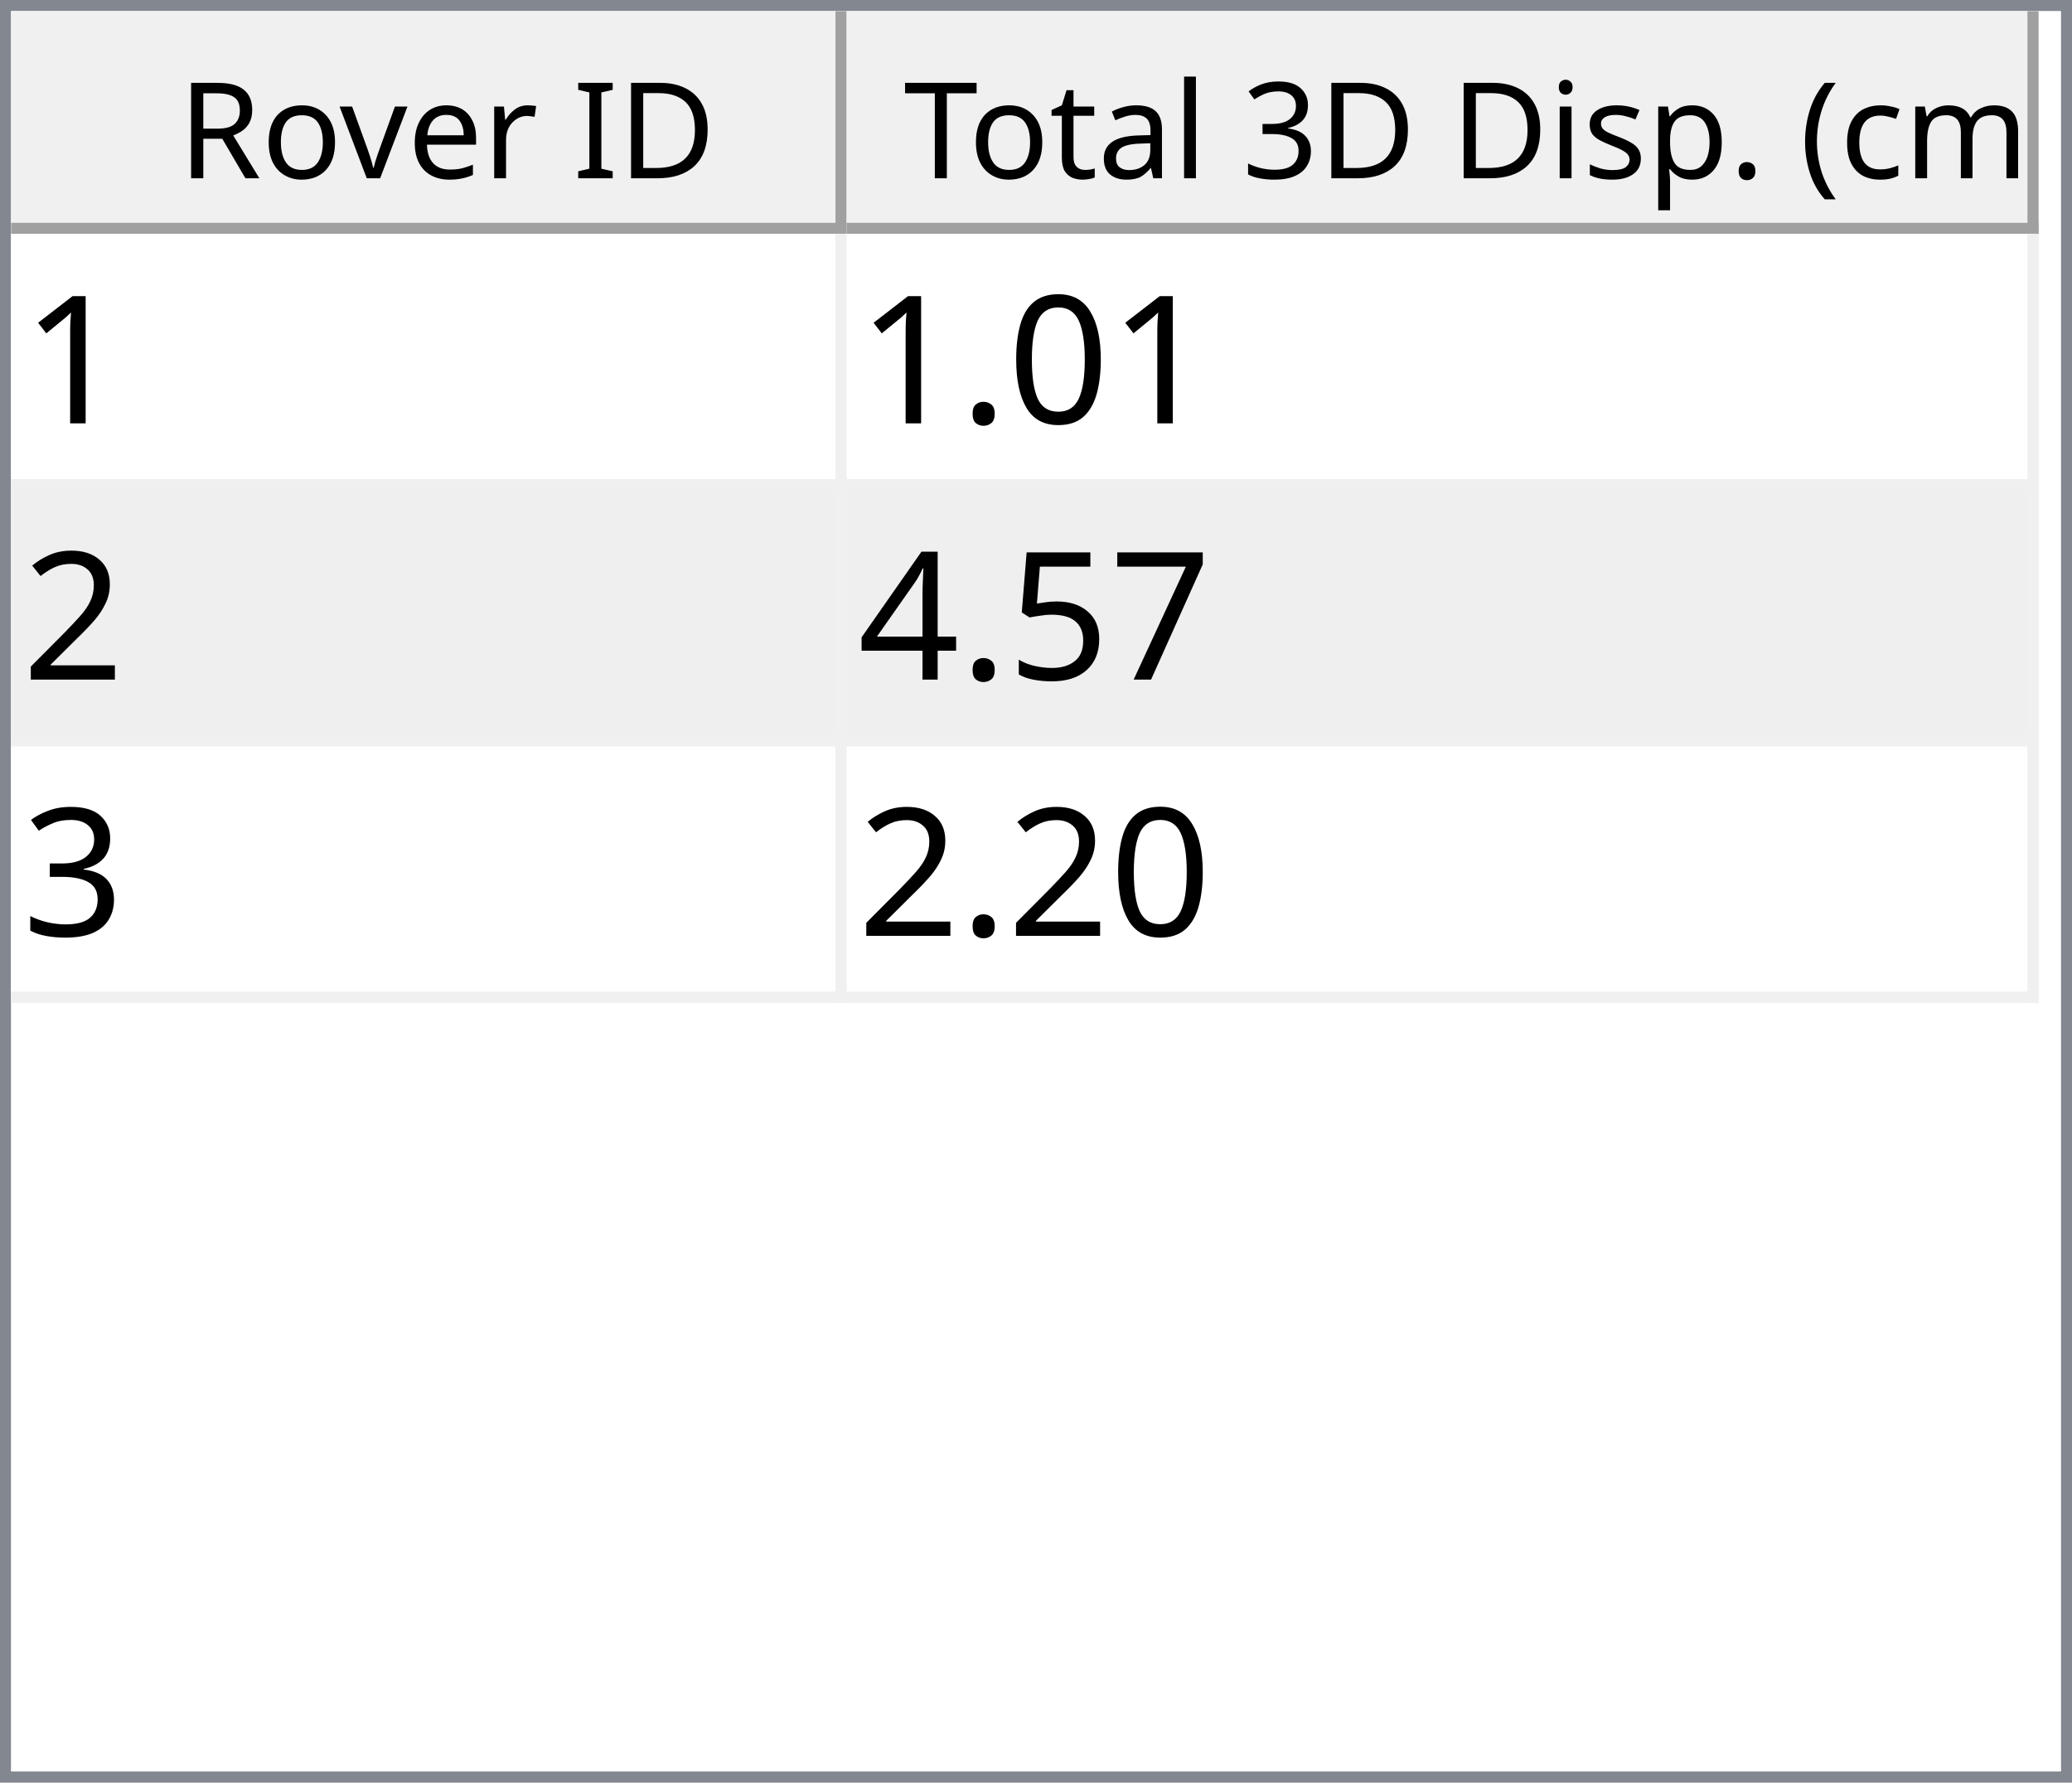
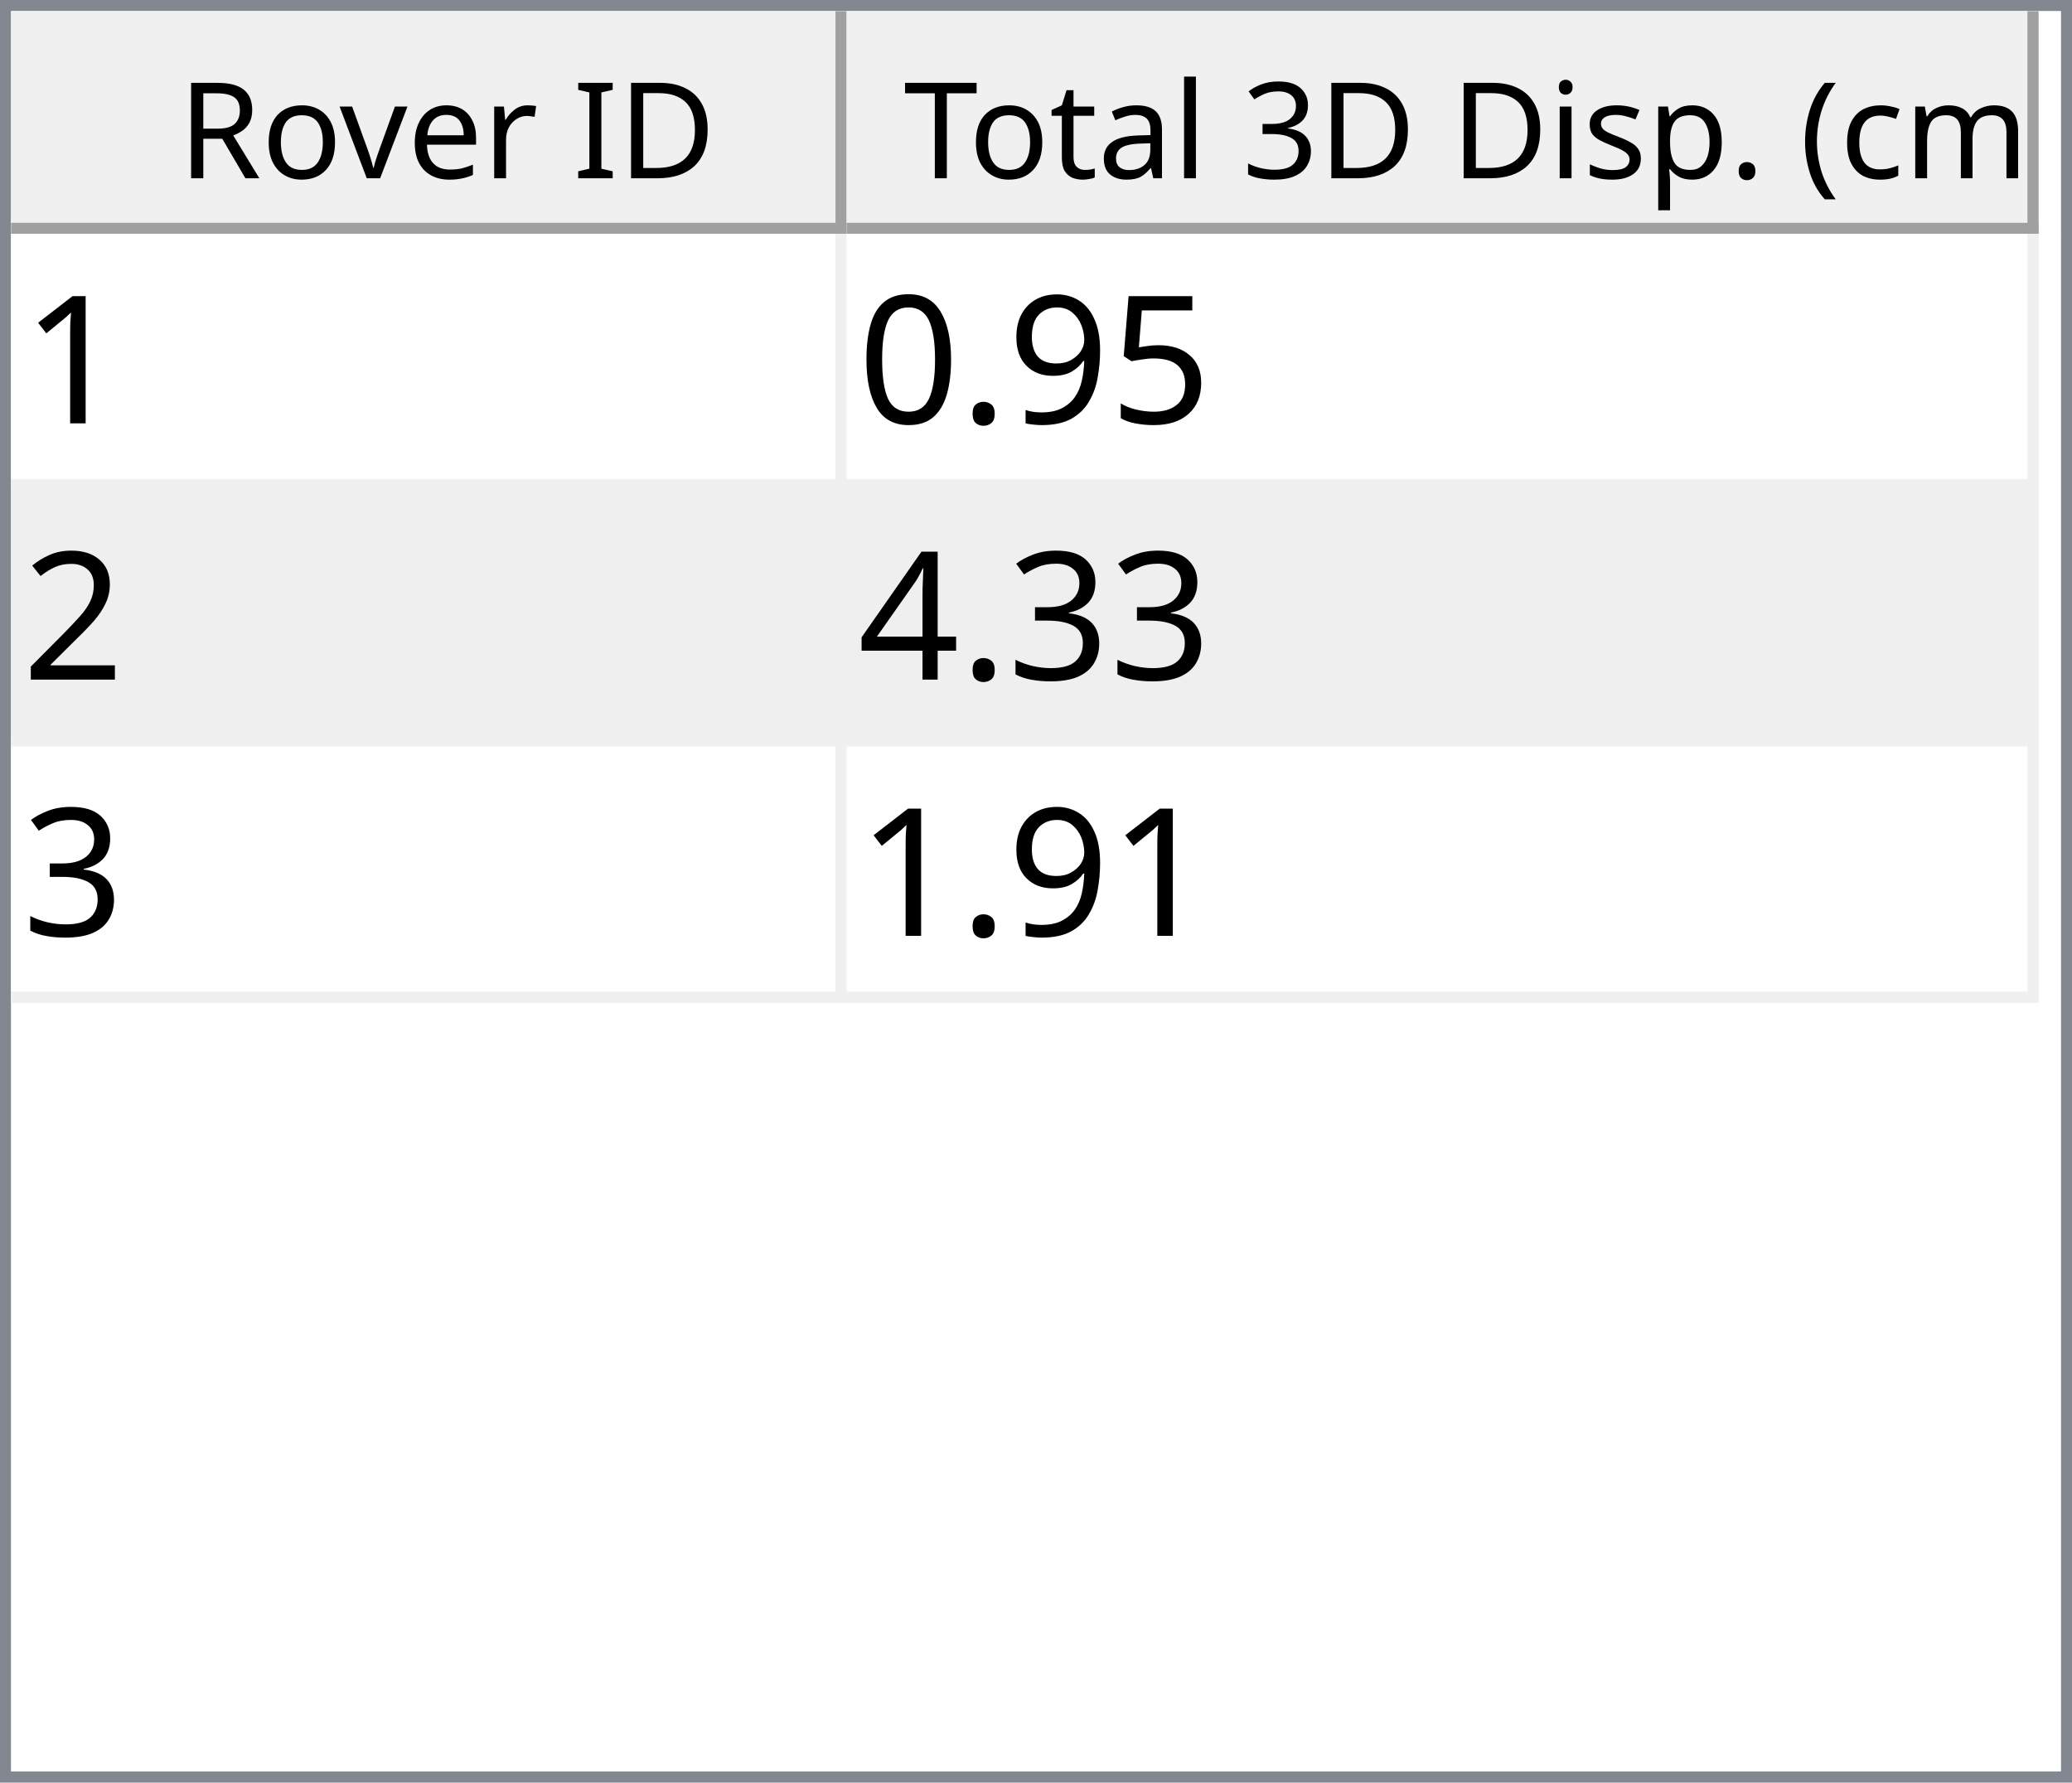
<svg xmlns="http://www.w3.org/2000/svg" style="fill-opacity:1; color-rendering:auto; color-interpolation:auto; text-rendering:auto; stroke:black; stroke-linecap:square; stroke-miterlimit:10; shape-rendering:auto; stroke-opacity:1; fill:black; stroke-dasharray:none; font-weight:normal; stroke-width:1; font-family:'Dialog'; font-style:normal; stroke-linejoin:miter; font-size:12px; stroke-dashoffset:0; image-rendering:auto;" width="186" height="160">
  <defs id="genericDefs" />
  <g>
    <defs id="defs1">
      <clipPath clipPathUnits="userSpaceOnUse" id="clipPath1">
        <path d="M0 0 L186 0 L186 160 L0 160 L0 0 Z" />
      </clipPath>
      <clipPath clipPathUnits="userSpaceOnUse" id="clipPath2">
        <path d="M0 0 L0 160 L186 160 L186 0 Z" />
      </clipPath>
      <clipPath clipPathUnits="userSpaceOnUse" id="clipPath3">
        <path d="M0 0 L0 20 L184 20 L184 0 Z" />
      </clipPath>
      <clipPath clipPathUnits="userSpaceOnUse" id="clipPath4">
        <path d="M0 0 L0 20 L75 20 L75 0 Z" />
      </clipPath>
      <clipPath clipPathUnits="userSpaceOnUse" id="clipPath5">
        <path d="M1 1 L1 19 L74 19 L74 1 Z" />
      </clipPath>
      <clipPath clipPathUnits="userSpaceOnUse" id="clipPath6">
        <path d="M0 0 L0 18 L73 18 L73 0 Z" />
      </clipPath>
      <clipPath clipPathUnits="userSpaceOnUse" id="clipPath7">
        <path d="M-0.5 -0.5 L-0.5 19.5 L74.5 19.5 L74.5 -0.5 Z" />
      </clipPath>
      <clipPath clipPathUnits="userSpaceOnUse" id="clipPath8">
        <path d="M0 0 L0 20 L107 20 L107 0 Z" />
      </clipPath>
      <clipPath clipPathUnits="userSpaceOnUse" id="clipPath9">
        <path d="M1 1 L1 19 L106 19 L106 1 Z" />
      </clipPath>
      <clipPath clipPathUnits="userSpaceOnUse" id="clipPath10">
        <path d="M0 0 L0 18 L105 18 L105 0 Z" />
      </clipPath>
      <clipPath clipPathUnits="userSpaceOnUse" id="clipPath11">
        <path d="M-0.5 -0.5 L-0.5 19.5 L106.5 19.5 L106.5 -0.5 Z" />
      </clipPath>
      <clipPath clipPathUnits="userSpaceOnUse" id="clipPath12">
        <path d="M0 0 L0 138 L184 138 L184 0 Z" />
      </clipPath>
      <clipPath clipPathUnits="userSpaceOnUse" id="clipPath13">
        <path d="M0 0 L0 69 L182 69 L182 0 Z" />
      </clipPath>
      <clipPath clipPathUnits="userSpaceOnUse" id="clipPath14">
        <path d="M-0.5 -0.5 L-0.5 68.5 L181.5 68.5 L181.5 -0.5 Z" />
      </clipPath>
      <clipPath clipPathUnits="userSpaceOnUse" id="clipPath15">
        <path d="M0 0 L0 22 L74 22 L74 0 Z" />
      </clipPath>
      <clipPath clipPathUnits="userSpaceOnUse" id="clipPath16">
        <path d="M0 0 L0 22 L106 22 L106 0 Z" />
      </clipPath>
      <font horiz-adv-x="64.551" id="font1">
        <font-face ascent="107.91" descent="25.098" units-per-em="100" style="font-style:normal; font-family:Segoe UI; font-weight:normal;" />
        <missing-glyph horiz-adv-x="64.551" d="M8.109 0 L8.109 68.266 L56.453 68.266 L56.453 0 L8.109 0 ZM15.328 7.234 L49.219 7.234 L49.219 61.031 L15.328 61.031 L15.328 7.234 Z" />
        <glyph unicode="D" horiz-adv-x="70.117" d="M9.188 0 L9.188 70.016 L28.516 70.016 Q65.531 70.016 65.531 35.891 Q65.531 19.672 55.25 9.836 Q44.969 0 27.734 0 L9.188 0 ZM17.391 62.594 L17.391 7.422 L27.828 7.422 Q41.609 7.422 49.273 14.797 Q56.938 22.172 56.938 35.688 Q56.938 62.594 28.328 62.594 L17.391 62.594 Z" />
        <glyph unicode="I" horiz-adv-x="26.611" d="M17.391 0 L9.188 0 L9.188 70.016 L17.391 70.016 L17.391 0 Z" />
        <glyph unicode=" " horiz-adv-x="27.393" d="" />
        <glyph unicode="r" horiz-adv-x="34.766" d="M34.188 41.891 Q32.078 43.5 28.125 43.5 Q23 43.5 19.555 38.672 Q16.109 33.844 16.109 25.484 L16.109 0 L8.109 0 L8.109 50 L16.109 50 L16.109 39.703 L16.312 39.703 Q18.016 44.969 21.531 47.922 Q25.047 50.875 29.391 50.875 Q32.516 50.875 34.188 50.203 L34.188 41.891 Z" />
        <glyph unicode="e" horiz-adv-x="52.295" d="M48.297 23 L12.984 23 Q13.188 14.656 17.484 10.109 Q21.781 5.562 29.297 5.562 Q37.75 5.562 44.828 11.141 L44.828 3.609 Q38.234 -1.172 27.391 -1.172 Q16.797 -1.172 10.742 5.641 Q4.688 12.453 4.688 24.812 Q4.688 36.469 11.305 43.82 Q17.922 51.172 27.734 51.172 Q37.547 51.172 42.922 44.828 Q48.297 38.484 48.297 27.203 L48.297 23 ZM40.094 29.781 Q40.047 36.719 36.75 40.578 Q33.453 44.438 27.594 44.438 Q21.922 44.438 17.969 40.383 Q14.016 36.328 13.094 29.781 L40.094 29.781 Z" />
        <glyph unicode="v" horiz-adv-x="47.9" d="M47.406 50 L27.484 0 L19.625 0 L0.688 50 L9.469 50 L22.172 13.672 Q23.578 9.672 23.922 6.688 L24.125 6.688 Q24.609 10.453 25.688 13.484 L38.969 50 L47.406 50 Z" />
        <glyph unicode="o" horiz-adv-x="58.594" d="M29 -1.172 Q17.922 -1.172 11.305 5.836 Q4.688 12.844 4.688 24.422 Q4.688 37.016 11.57 44.094 Q18.453 51.172 30.172 51.172 Q41.359 51.172 47.633 44.289 Q53.906 37.406 53.906 25.203 Q53.906 13.234 47.141 6.031 Q40.375 -1.172 29 -1.172 ZM29.594 44.438 Q21.875 44.438 17.383 39.188 Q12.891 33.938 12.891 24.703 Q12.891 15.828 17.43 10.695 Q21.969 5.562 29.594 5.562 Q37.359 5.562 41.531 10.594 Q45.703 15.625 45.703 24.906 Q45.703 34.281 41.531 39.359 Q37.359 44.438 29.594 44.438 Z" />
        <glyph unicode="R" horiz-adv-x="59.814" d="M59.375 0 L49.609 0 L37.891 19.625 Q36.281 22.359 34.766 24.289 Q33.25 26.219 31.664 27.438 Q30.078 28.656 28.25 29.219 Q26.422 29.781 24.125 29.781 L17.391 29.781 L17.391 0 L9.188 0 L9.188 70.016 L30.078 70.016 Q34.672 70.016 38.555 68.867 Q42.438 67.719 45.289 65.375 Q48.141 63.031 49.758 59.547 Q51.375 56.062 51.375 51.375 Q51.375 47.703 50.273 44.656 Q49.172 41.609 47.148 39.211 Q45.125 36.812 42.266 35.133 Q39.406 33.453 35.844 32.516 L35.844 32.328 Q37.594 31.547 38.891 30.547 Q40.188 29.547 41.359 28.18 Q42.531 26.812 43.68 25.078 Q44.828 23.344 46.234 21.047 L59.375 0 ZM17.391 62.594 L17.391 37.203 L28.516 37.203 Q31.594 37.203 34.203 38.133 Q36.812 39.062 38.719 40.797 Q40.625 42.531 41.703 45.047 Q42.781 47.562 42.781 50.688 Q42.781 56.297 39.141 59.445 Q35.5 62.594 28.609 62.594 L17.391 62.594 Z" />
        <glyph unicode=")" horiz-adv-x="30.176" d="M8.297 -15.922 L1.172 -15.922 Q16.406 2.344 16.406 26.812 Q16.406 51.469 1.078 70.016 L8.297 70.016 Q23.531 52.156 23.531 26.703 Q23.531 1.375 8.297 -15.922 Z" />
        <glyph unicode="m" horiz-adv-x="86.133" d="M79.109 0 L71.094 0 L71.094 28.719 Q71.094 37.016 68.531 40.727 Q65.969 44.438 59.906 44.438 Q54.781 44.438 51.195 39.75 Q47.609 35.062 47.609 28.516 L47.609 0 L39.594 0 L39.594 29.688 Q39.594 44.438 28.219 44.438 Q22.953 44.438 19.531 40.016 Q16.109 35.594 16.109 28.516 L16.109 0 L8.109 0 L8.109 50 L16.109 50 L16.109 42.094 L16.312 42.094 Q21.625 51.172 31.844 51.172 Q36.969 51.172 40.773 48.312 Q44.578 45.453 46 40.828 Q51.562 51.172 62.594 51.172 Q79.109 51.172 79.109 30.812 L79.109 0 Z" />
        <glyph unicode="c" horiz-adv-x="46.191" d="M42.188 2.297 Q36.422 -1.172 28.516 -1.172 Q17.828 -1.172 11.258 5.789 Q4.688 12.75 4.688 23.828 Q4.688 36.188 11.766 43.68 Q18.844 51.172 30.672 51.172 Q37.25 51.172 42.281 48.734 L42.281 40.531 Q36.719 44.438 30.375 44.438 Q22.703 44.438 17.797 38.945 Q12.891 33.453 12.891 24.516 Q12.891 15.719 17.508 10.641 Q22.125 5.562 29.891 5.562 Q36.422 5.562 42.188 9.906 L42.188 2.297 Z" />
        <glyph unicode="(" horiz-adv-x="30.176" d="M29.109 -15.922 L21.969 -15.922 Q6.844 1.375 6.844 26.703 Q6.844 52.156 21.969 70.016 L29.203 70.016 Q13.875 51.469 13.875 26.812 Q13.875 2.344 29.109 -15.922 Z" />
        <glyph unicode="." horiz-adv-x="21.68" d="M10.891 -1.078 Q8.641 -1.078 7.055 0.539 Q5.469 2.156 5.469 4.391 Q5.469 6.641 7.055 8.273 Q8.641 9.906 10.891 9.906 Q13.188 9.906 14.797 8.273 Q16.406 6.641 16.406 4.391 Q16.406 2.156 14.797 0.539 Q13.188 -1.078 10.891 -1.078 Z" />
        <glyph unicode="p" horiz-adv-x="58.789" d="M16.312 7.234 L16.109 7.234 L16.109 -23 L8.109 -23 L8.109 50 L16.109 50 L16.109 41.219 L16.312 41.219 Q22.219 51.172 33.594 51.172 Q43.266 51.172 48.688 44.461 Q54.109 37.75 54.109 26.469 Q54.109 13.922 48 6.375 Q41.891 -1.172 31.297 -1.172 Q21.578 -1.172 16.312 7.234 ZM16.109 27.391 L16.109 20.406 Q16.109 14.203 20.141 9.883 Q24.172 5.562 30.375 5.562 Q37.641 5.562 41.773 11.133 Q45.906 16.703 45.906 26.609 Q45.906 34.969 42.047 39.703 Q38.188 44.438 31.594 44.438 Q24.609 44.438 20.359 39.578 Q16.109 34.719 16.109 27.391 Z" />
        <glyph unicode="s" horiz-adv-x="42.432" d="M5.078 1.812 L5.078 10.406 Q11.625 5.562 19.484 5.562 Q30.031 5.562 30.031 12.594 Q30.031 14.594 29.125 15.992 Q28.219 17.391 26.68 18.461 Q25.141 19.531 23.07 20.383 Q21 21.234 18.609 22.172 Q15.281 23.484 12.766 24.828 Q10.25 26.172 8.57 27.859 Q6.891 29.547 6.031 31.695 Q5.172 33.844 5.172 36.719 Q5.172 40.234 6.789 42.945 Q8.406 45.656 11.086 47.484 Q13.766 49.312 17.211 50.242 Q20.656 51.172 24.312 51.172 Q30.812 51.172 35.938 48.922 L35.938 40.828 Q30.422 44.438 23.25 44.438 Q21 44.438 19.195 43.922 Q17.391 43.406 16.094 42.477 Q14.797 41.547 14.086 40.258 Q13.375 38.969 13.375 37.406 Q13.375 35.453 14.086 34.133 Q14.797 32.812 16.164 31.789 Q17.531 30.766 19.484 29.938 Q21.438 29.109 23.922 28.125 Q27.25 26.859 29.883 25.516 Q32.516 24.172 34.375 22.484 Q36.234 20.797 37.234 18.602 Q38.234 16.406 38.234 13.375 Q38.234 9.672 36.602 6.938 Q34.969 4.203 32.234 2.398 Q29.5 0.594 25.93 -0.289 Q22.359 -1.172 18.453 -1.172 Q10.75 -1.172 5.078 1.812 Z" />
        <glyph unicode="i" horiz-adv-x="24.219" d="M12.203 62.703 Q10.062 62.703 8.547 64.164 Q7.031 65.625 7.031 67.875 Q7.031 70.125 8.547 71.609 Q10.062 73.094 12.203 73.094 Q14.406 73.094 15.945 71.609 Q17.484 70.125 17.484 67.875 Q17.484 65.719 15.945 64.211 Q14.406 62.703 12.203 62.703 ZM16.109 0 L8.109 0 L8.109 50 L16.109 50 L16.109 0 Z" />
        <glyph unicode="3" horiz-adv-x="53.906" d="M46.531 19.828 Q46.531 15.094 44.75 11.211 Q42.969 7.328 39.719 4.57 Q36.469 1.812 31.93 0.297 Q27.391 -1.219 21.922 -1.219 Q11.922 -1.219 6 2.594 L6 11.188 Q13.094 5.609 22.219 5.609 Q25.875 5.609 28.828 6.539 Q31.781 7.469 33.906 9.227 Q36.031 10.984 37.18 13.477 Q38.328 15.969 38.328 19.094 Q38.328 32.812 18.797 32.812 L12.984 32.812 L12.984 39.594 L18.5 39.594 Q35.797 39.594 35.797 52.484 Q35.797 64.406 22.609 64.406 Q15.188 64.406 8.688 59.422 L8.688 67.188 Q15.375 71.188 24.609 71.188 Q29 71.188 32.57 69.969 Q36.141 68.75 38.68 66.555 Q41.219 64.359 42.609 61.281 Q44 58.203 44 54.5 Q44 40.672 30.031 36.719 L30.031 36.531 Q33.594 36.141 36.625 34.797 Q39.656 33.453 41.852 31.305 Q44.047 29.156 45.289 26.25 Q46.531 23.344 46.531 19.828 Z" />
        <glyph unicode="l" horiz-adv-x="24.219" d="M16.109 0 L8.109 0 L8.109 74.031 L16.109 74.031 L16.109 0 Z" />
        <glyph unicode="a" horiz-adv-x="50.879" d="M43.891 0 L35.891 0 L35.891 7.812 L35.688 7.812 Q30.469 -1.172 20.312 -1.172 Q12.844 -1.172 8.617 2.781 Q4.391 6.734 4.391 13.281 Q4.391 27.297 20.906 29.594 L35.891 31.688 Q35.891 44.438 25.594 44.438 Q16.547 44.438 9.281 38.281 L9.281 46.484 Q16.656 51.172 26.266 51.172 Q43.891 51.172 43.891 32.516 L43.891 0 ZM35.891 25.297 L23.828 23.641 Q18.266 22.859 15.43 20.875 Q12.594 18.891 12.594 13.875 Q12.594 10.203 15.211 7.883 Q17.828 5.562 22.172 5.562 Q28.125 5.562 32.008 9.742 Q35.891 13.922 35.891 20.312 L35.891 25.297 Z" />
        <glyph unicode="t" horiz-adv-x="33.887" d="M31.297 0.484 Q28.469 -1.078 23.828 -1.078 Q10.688 -1.078 10.688 13.578 L10.688 43.172 L2.094 43.172 L2.094 50 L10.688 50 L10.688 62.203 L18.703 64.797 L18.703 50 L31.297 50 L31.297 43.172 L18.703 43.172 L18.703 14.984 Q18.703 9.969 20.414 7.82 Q22.125 5.672 26.078 5.672 Q29.109 5.672 31.297 7.328 L31.297 0.484 Z" />
        <glyph unicode="T" horiz-adv-x="52.393" d="M50.594 62.594 L30.375 62.594 L30.375 0 L22.172 0 L22.172 62.594 L2 62.594 L2 70.016 L50.594 70.016 L50.594 62.594 Z" />
      </font>
      <font horiz-adv-x="75.0" id="font2">
        <font-face ascent="100.537" descent="21.973" units-per-em="100" style="font-style:normal; font-family:sans-serif; font-weight:normal;" />
        <missing-glyph horiz-adv-x="75.0" d="M12.5 0 L12.5 62.5 L62.5 62.5 L62.5 0 L12.5 0 ZM14.062 1.562 L60.938 1.562 L60.938 60.938 L14.062 60.938 L14.062 1.562 Z" />
        <glyph unicode="1" horiz-adv-x="55.615" d="M37.25 0 L28.469 0 L28.469 56 Q25.297 52.984 20.141 49.953 Q14.984 46.922 10.891 45.406 L10.891 53.906 Q18.266 57.375 23.781 62.305 Q29.297 67.234 31.594 71.875 L37.25 71.875 L37.25 0 Z" />
+         <glyph unicode="5" horiz-adv-x="55.615" d="M4.156 18.75 L13.375 19.531 Q14.406 12.797 18.141 9.398 Q21.875 6 27.156 6 Q33.5 6 37.891 10.789 Q42.281 15.578 42.281 23.484 Q42.281 31 38.062 35.352 Q33.844 39.703 27 39.703 Q22.75 39.703 19.336 37.773 Q15.922 35.844 13.969 32.766 L5.719 33.844 L12.641 70.609 L48.25 70.609 L48.25 62.203 L19.672 62.203 L15.828 42.969 Q22.266 47.469 29.344 47.469 Q38.719 47.469 45.164 40.969 Q51.609 34.469 51.609 24.266 Q51.609 14.547 45.953 7.469 Q39.062 -1.219 27.156 -1.219 Q17.391 -1.219 11.211 4.25 Q5.031 9.719 4.156 18.75 Z" />
+         <glyph unicode="9" horiz-adv-x="55.615" d="M5.469 16.547 L13.922 17.328 Q14.984 11.375 18.016 8.688 Q21.047 6 25.781 6 Q29.828 6 32.883 7.859 Q35.938 9.719 37.891 12.82 Q39.844 15.922 41.164 21.195 Q42.484 26.469 42.484 31.938 Q42.484 32.516 42.438 33.688 Q39.797 29.5 35.234 26.883 Q30.672 24.266 25.344 24.266 Q16.453 24.266 10.305 30.711 Q4.156 37.156 4.156 47.703 Q4.156 58.594 10.578 65.234 Q17 71.875 26.656 71.875 Q33.641 71.875 39.43 68.117 Q45.219 64.359 48.219 57.398 Q51.219 50.438 51.219 37.25 Q51.219 23.531 48.242 15.406 Q45.266 7.281 39.383 3.031 Q33.5 -1.219 25.594 -1.219 Q17.188 -1.219 11.867 3.445 Q6.547 8.109 5.469 16.547 ZM41.453 48.141 Q41.453 55.719 37.43 60.156 Q33.406 64.594 27.734 64.594 Q21.875 64.594 17.531 59.812 Q13.188 55.031 13.188 47.406 Q13.188 40.578 17.312 36.305 Q21.438 32.031 27.484 32.031 Q33.594 32.031 37.523 36.305 Q41.453 40.578 41.453 48.141 Z" />
+         <glyph unicode="." horiz-adv-x="27.783" d="M9.078 0 L9.078 10.016 L19.094 10.016 L19.094 0 L9.078 0 Z" />
        <glyph unicode="0" horiz-adv-x="55.615" d="M4.156 35.297 Q4.156 48 6.766 55.742 Q9.375 63.484 14.523 67.68 Q19.672 71.875 27.484 71.875 Q33.25 71.875 37.594 69.555 Q41.938 67.234 44.773 62.867 Q47.609 58.5 49.219 52.227 Q50.828 45.953 50.828 35.297 Q50.828 22.703 48.242 14.969 Q45.656 7.234 40.508 3.008 Q35.359 -1.219 27.484 -1.219 Q17.141 -1.219 11.234 6.203 Q4.156 15.141 4.156 35.297 ZM13.188 35.297 Q13.188 17.672 17.312 11.836 Q21.438 6 27.484 6 Q33.547 6 37.672 11.859 Q41.797 17.719 41.797 35.297 Q41.797 52.984 37.672 58.789 Q33.547 64.594 27.391 64.594 Q21.344 64.594 17.719 59.469 Q13.188 52.938 13.188 35.297 Z" />
-         <glyph unicode="." horiz-adv-x="27.783" d="M9.078 0 L9.078 10.016 L19.094 10.016 L19.094 0 L9.078 0 Z" />
        <glyph unicode="2" horiz-adv-x="55.615" d="M50.344 8.453 L50.344 0 L3.031 0 Q2.938 3.172 4.047 6.109 Q5.859 10.938 9.836 15.625 Q13.812 20.312 21.344 26.469 Q33.016 36.031 37.117 41.625 Q41.219 47.219 41.219 52.203 Q41.219 57.422 37.477 61.008 Q33.734 64.594 27.734 64.594 Q21.391 64.594 17.578 60.789 Q13.766 56.984 13.719 50.25 L4.688 51.172 Q5.609 61.281 11.664 66.578 Q17.719 71.875 27.938 71.875 Q38.234 71.875 44.242 66.164 Q50.25 60.453 50.25 52 Q50.25 47.703 48.492 43.555 Q46.734 39.406 42.656 34.812 Q38.578 30.219 29.109 22.219 Q21.188 15.578 18.945 13.211 Q16.703 10.844 15.234 8.453 L50.344 8.453 Z" />
-         <glyph unicode="7" horiz-adv-x="55.615" d="M4.734 62.203 L4.734 70.656 L51.078 70.656 L51.078 63.812 Q44.234 56.547 37.523 44.484 Q30.812 32.422 27.156 19.672 Q24.516 10.688 23.781 0 L14.75 0 Q14.891 8.453 18.062 20.414 Q21.234 32.375 27.172 43.484 Q33.109 54.594 39.797 62.203 L4.734 62.203 Z" />
-         <glyph unicode="5" horiz-adv-x="55.615" d="M4.156 18.75 L13.375 19.531 Q14.406 12.797 18.141 9.398 Q21.875 6 27.156 6 Q33.5 6 37.891 10.789 Q42.281 15.578 42.281 23.484 Q42.281 31 38.062 35.352 Q33.844 39.703 27 39.703 Q22.75 39.703 19.336 37.773 Q15.922 35.844 13.969 32.766 L5.719 33.844 L12.641 70.609 L48.25 70.609 L48.25 62.203 L19.672 62.203 L15.828 42.969 Q22.266 47.469 29.344 47.469 Q38.719 47.469 45.164 40.969 Q51.609 34.469 51.609 24.266 Q51.609 14.547 45.953 7.469 Q39.062 -1.219 27.156 -1.219 Q17.391 -1.219 11.211 4.25 Q5.031 9.719 4.156 18.75 Z" />
+         <glyph unicode="3" horiz-adv-x="55.615" d="M4.203 18.891 L12.984 20.062 Q14.5 12.594 18.141 9.297 Q21.781 6 27 6 Q33.203 6 37.477 10.297 Q41.75 14.594 41.75 20.953 Q41.75 27 37.797 30.93 Q33.844 34.859 27.734 34.859 Q25.25 34.859 21.531 33.891 L22.516 41.609 Q23.391 41.5 23.922 41.5 Q29.547 41.5 34.039 44.43 Q38.531 47.359 38.531 53.469 Q38.531 58.297 35.258 61.477 Q31.984 64.656 26.812 64.656 Q21.688 64.656 18.266 61.43 Q14.844 58.203 13.875 51.766 L5.078 53.328 Q6.688 62.156 12.398 67.016 Q18.109 71.875 26.609 71.875 Q32.469 71.875 37.398 69.359 Q42.328 66.844 44.945 62.5 Q47.562 58.156 47.562 53.266 Q47.562 48.641 45.07 44.828 Q42.578 41.016 37.703 38.766 Q44.047 37.312 47.562 32.695 Q51.078 28.078 51.078 21.141 Q51.078 11.766 44.242 5.25 Q37.406 -1.266 26.953 -1.266 Q17.531 -1.266 11.305 4.352 Q5.078 9.969 4.203 18.891 Z" />
        <glyph unicode="4" horiz-adv-x="55.615" d="M32.328 0 L32.328 17.141 L1.266 17.141 L1.266 25.203 L33.938 71.578 L41.109 71.578 L41.109 25.203 L50.781 25.203 L50.781 17.141 L41.109 17.141 L41.109 0 L32.328 0 ZM32.328 25.203 L32.328 57.469 L9.906 25.203 L32.328 25.203 Z" />
-         <glyph unicode="3" horiz-adv-x="55.615" d="M4.203 18.891 L12.984 20.062 Q14.5 12.594 18.141 9.297 Q21.781 6 27 6 Q33.203 6 37.477 10.297 Q41.75 14.594 41.75 20.953 Q41.75 27 37.797 30.93 Q33.844 34.859 27.734 34.859 Q25.25 34.859 21.531 33.891 L22.516 41.609 Q23.391 41.5 23.922 41.5 Q29.547 41.5 34.039 44.43 Q38.531 47.359 38.531 53.469 Q38.531 58.297 35.258 61.477 Q31.984 64.656 26.812 64.656 Q21.688 64.656 18.266 61.43 Q14.844 58.203 13.875 51.766 L5.078 53.328 Q6.688 62.156 12.398 67.016 Q18.109 71.875 26.609 71.875 Q32.469 71.875 37.398 69.359 Q42.328 66.844 44.945 62.5 Q47.562 58.156 47.562 53.266 Q47.562 48.641 45.07 44.828 Q42.578 41.016 37.703 38.766 Q44.047 37.312 47.562 32.695 Q51.078 28.078 51.078 21.141 Q51.078 11.766 44.242 5.25 Q37.406 -1.266 26.953 -1.266 Q17.531 -1.266 11.305 4.352 Q5.078 9.969 4.203 18.891 Z" />
      </font>
    </defs>
    <g style="fill:white; stroke:white;">
      <rect x="0" y="0" width="186" style="clip-path:url(#clipPath1); stroke:none;" height="160" />
    </g>
    <g style="fill:white; text-rendering:optimizeSpeed; color-rendering:optimizeSpeed; image-rendering:optimizeSpeed; shape-rendering:crispEdges; stroke:white; color-interpolation:sRGB;">
      <rect x="0" width="186" height="160" y="0" style="stroke:none;" />
      <path style="stroke:none;" d="M0 160 L186 160 L186 0 L0 0 Z" />
    </g>
    <g style="fill:rgb(240,240,240); font-family:'Segoe UI'; stroke:rgb(240,240,240);">
      <rect x="0" y="0" width="186" style="clip-path:url(#clipPath2); stroke:none;" height="160" />
    </g>
    <g style="fill:rgb(130,135,144); font-family:'Segoe UI'; stroke:rgb(130,135,144);">
      <path d="M0 0 L186 0 L186 160 L0 160 L0 0 ZM1 1 L185 1 L185 159 L1 159 L1 1 Z" style="fill-rule:evenodd; clip-path:url(#clipPath2); stroke:none;" />
    </g>
    <g style="fill:white; font-family:'Segoe UI'; stroke:white;" transform="translate(1,1)">
      <rect x="0" y="0" width="184" style="clip-path:url(#clipPath3); stroke:none;" height="20" />
    </g>
    <g style="fill:rgb(240,240,240); font-family:'Segoe UI'; stroke:rgb(240,240,240);" transform="translate(1,1)">
      <rect x="0" y="0" width="75" style="clip-path:url(#clipPath4); stroke:none;" height="20" />
    </g>
    <g style="font-family:'Segoe UI';" transform="translate(2,2)">
      <text x="14" xml:space="preserve" y="14" style="clip-path:url(#clipPath6); stroke:none;">Rover ID</text>
    </g>
    <g style="fill:rgb(160,160,160); font-family:'Segoe UI'; stroke:rgb(160,160,160); stroke-linejoin:bevel;" transform="translate(1.5,1.5)">
      <line x1="74" x2="74" y1="0" style="fill:none; clip-path:url(#clipPath7);" y2="19" />
    </g>
    <g style="fill:rgb(160,160,160); font-family:'Segoe UI'; stroke:rgb(160,160,160); stroke-linejoin:bevel;" transform="matrix(1,0,0,1,1,1) translate(0.5,0.5)">
      <line x1="0" x2="74" y1="19" style="fill:none; clip-path:url(#clipPath7);" y2="19" />
    </g>
    <g style="fill:rgb(240,240,240); font-family:'Segoe UI'; stroke:rgb(240,240,240);" transform="translate(76,1)">
      <rect x="0" y="0" width="107" style="clip-path:url(#clipPath8); stroke:none;" height="20" />
    </g>
    <g style="font-family:'Segoe UI';" transform="translate(77,2)">
      <text x="1" xml:space="preserve" y="14" style="clip-path:url(#clipPath10); stroke:none;"> Total 3D Disp. (cm)</text>
    </g>
    <g style="fill:rgb(160,160,160); font-family:'Segoe UI'; stroke:rgb(160,160,160); stroke-linejoin:bevel;" transform="translate(76.5,1.5)">
      <line x1="106" x2="106" y1="0" style="fill:none; clip-path:url(#clipPath11);" y2="19" />
    </g>
    <g style="fill:rgb(160,160,160); font-family:'Segoe UI'; stroke:rgb(160,160,160); stroke-linejoin:bevel;" transform="matrix(1,0,0,1,76,1) translate(0.5,0.5)">
      <line x1="0" x2="106" y1="19" style="fill:none; clip-path:url(#clipPath11);" y2="19" />
    </g>
    <g style="fill:white; font-family:'Segoe UI'; stroke:white;" transform="translate(1,21)">
      <rect x="0" y="0" width="184" style="clip-path:url(#clipPath12); stroke:none;" height="138" />
    </g>
    <g style="fill:rgb(240,240,240); font-size:16px; font-family:sans-serif; stroke:rgb(240,240,240);" transform="translate(1,21)">
      <rect x="0" y="0" width="182" style="clip-path:url(#clipPath13); stroke:none;" height="69" />
      <line transform="translate(0.5,0.5)" x1="0" x2="181" y1="22" style="clip-path:url(#clipPath14); fill:none; stroke-linejoin:bevel;" y2="22" />
    </g>
    <g transform="matrix(1,0,0,1,1,21) translate(0.5,0.5)" style="fill:rgb(240,240,240); font-size:16px; font-family:sans-serif; stroke:rgb(240,240,240); stroke-linejoin:bevel;">
      <line x1="0" x2="181" y1="45" style="fill:none; clip-path:url(#clipPath14);" y2="45" />
    </g>
    <g transform="matrix(1,0,0,1,1,21) translate(0.5,0.5)" style="fill:rgb(240,240,240); font-size:16px; font-family:sans-serif; stroke:rgb(240,240,240); stroke-linejoin:bevel;">
      <line x1="0" x2="181" y1="68" style="fill:none; clip-path:url(#clipPath14);" y2="68" />
    </g>
    <g transform="matrix(1,0,0,1,1,21) translate(0.5,0.5)" style="fill:rgb(240,240,240); font-size:16px; font-family:sans-serif; stroke:rgb(240,240,240); stroke-linejoin:bevel;">
      <line x1="74" x2="74" y1="0" style="fill:none; clip-path:url(#clipPath14);" y2="68" />
    </g>
    <g transform="matrix(1,0,0,1,1,21) translate(0.5,0.5)" style="fill:rgb(240,240,240); font-size:16px; font-family:sans-serif; stroke:rgb(240,240,240); stroke-linejoin:bevel;">
      <line x1="181" x2="181" y1="0" style="fill:none; clip-path:url(#clipPath14);" y2="68" />
    </g>
    <g style="fill:white; font-size:16px; font-family:sans-serif; stroke:white;" transform="matrix(1,0,0,1,1,21)">
      <rect x="0" y="0" width="74" style="clip-path:url(#clipPath15); stroke:none;" height="22" />
      <text x="1" y="17" style="fill:black; clip-path:url(#clipPath15); stroke:none;" xml:space="preserve">1</text>
    </g>
    <g style="fill:white; font-size:16px; font-family:sans-serif; stroke:white;" transform="matrix(1,0,0,1,1,21) translate(75,0)">
      <rect x="0" y="0" width="106" style="clip-path:url(#clipPath16); stroke:none;" height="22" />
-       <text x="1" y="17" style="fill:black; clip-path:url(#clipPath16); stroke:none;" xml:space="preserve">1.01</text>
+       <text x="1" y="17" style="fill:black; clip-path:url(#clipPath16); stroke:none;" xml:space="preserve">0.95</text>
    </g>
    <g style="fill:rgb(239,239,239); font-size:16px; font-family:sans-serif; stroke:rgb(239,239,239);" transform="matrix(1,0,0,1,1,21) translate(0,23)">
      <rect x="0" y="0" width="74" style="clip-path:url(#clipPath15); stroke:none;" height="22" />
      <text x="1" y="17" style="fill:black; clip-path:url(#clipPath15); stroke:none;" xml:space="preserve">2</text>
    </g>
    <g style="fill:rgb(239,239,239); font-size:16px; font-family:sans-serif; stroke:rgb(239,239,239);" transform="matrix(1,0,0,1,1,21) translate(75,23)">
      <rect x="0" y="0" width="106" style="clip-path:url(#clipPath16); stroke:none;" height="22" />
-       <text x="1" y="17" style="fill:black; clip-path:url(#clipPath16); stroke:none;" xml:space="preserve">4.57</text>
+       <text x="1" y="17" style="fill:black; clip-path:url(#clipPath16); stroke:none;" xml:space="preserve">4.33</text>
    </g>
    <g style="fill:white; font-size:16px; font-family:sans-serif; stroke:white;" transform="matrix(1,0,0,1,1,21) translate(0,46)">
      <rect x="0" y="0" width="74" style="clip-path:url(#clipPath15); stroke:none;" height="22" />
      <text x="1" y="17" style="fill:black; clip-path:url(#clipPath15); stroke:none;" xml:space="preserve">3</text>
    </g>
    <g style="fill:white; font-size:16px; font-family:sans-serif; stroke:white;" transform="matrix(1,0,0,1,1,21) translate(75,46)">
      <rect x="0" y="0" width="106" style="clip-path:url(#clipPath16); stroke:none;" height="22" />
-       <text x="1" y="17" style="fill:black; clip-path:url(#clipPath16); stroke:none;" xml:space="preserve">2.20</text>
+       <text x="1" y="17" style="fill:black; clip-path:url(#clipPath16); stroke:none;" xml:space="preserve">1.91</text>
    </g>
  </g>
</svg>
